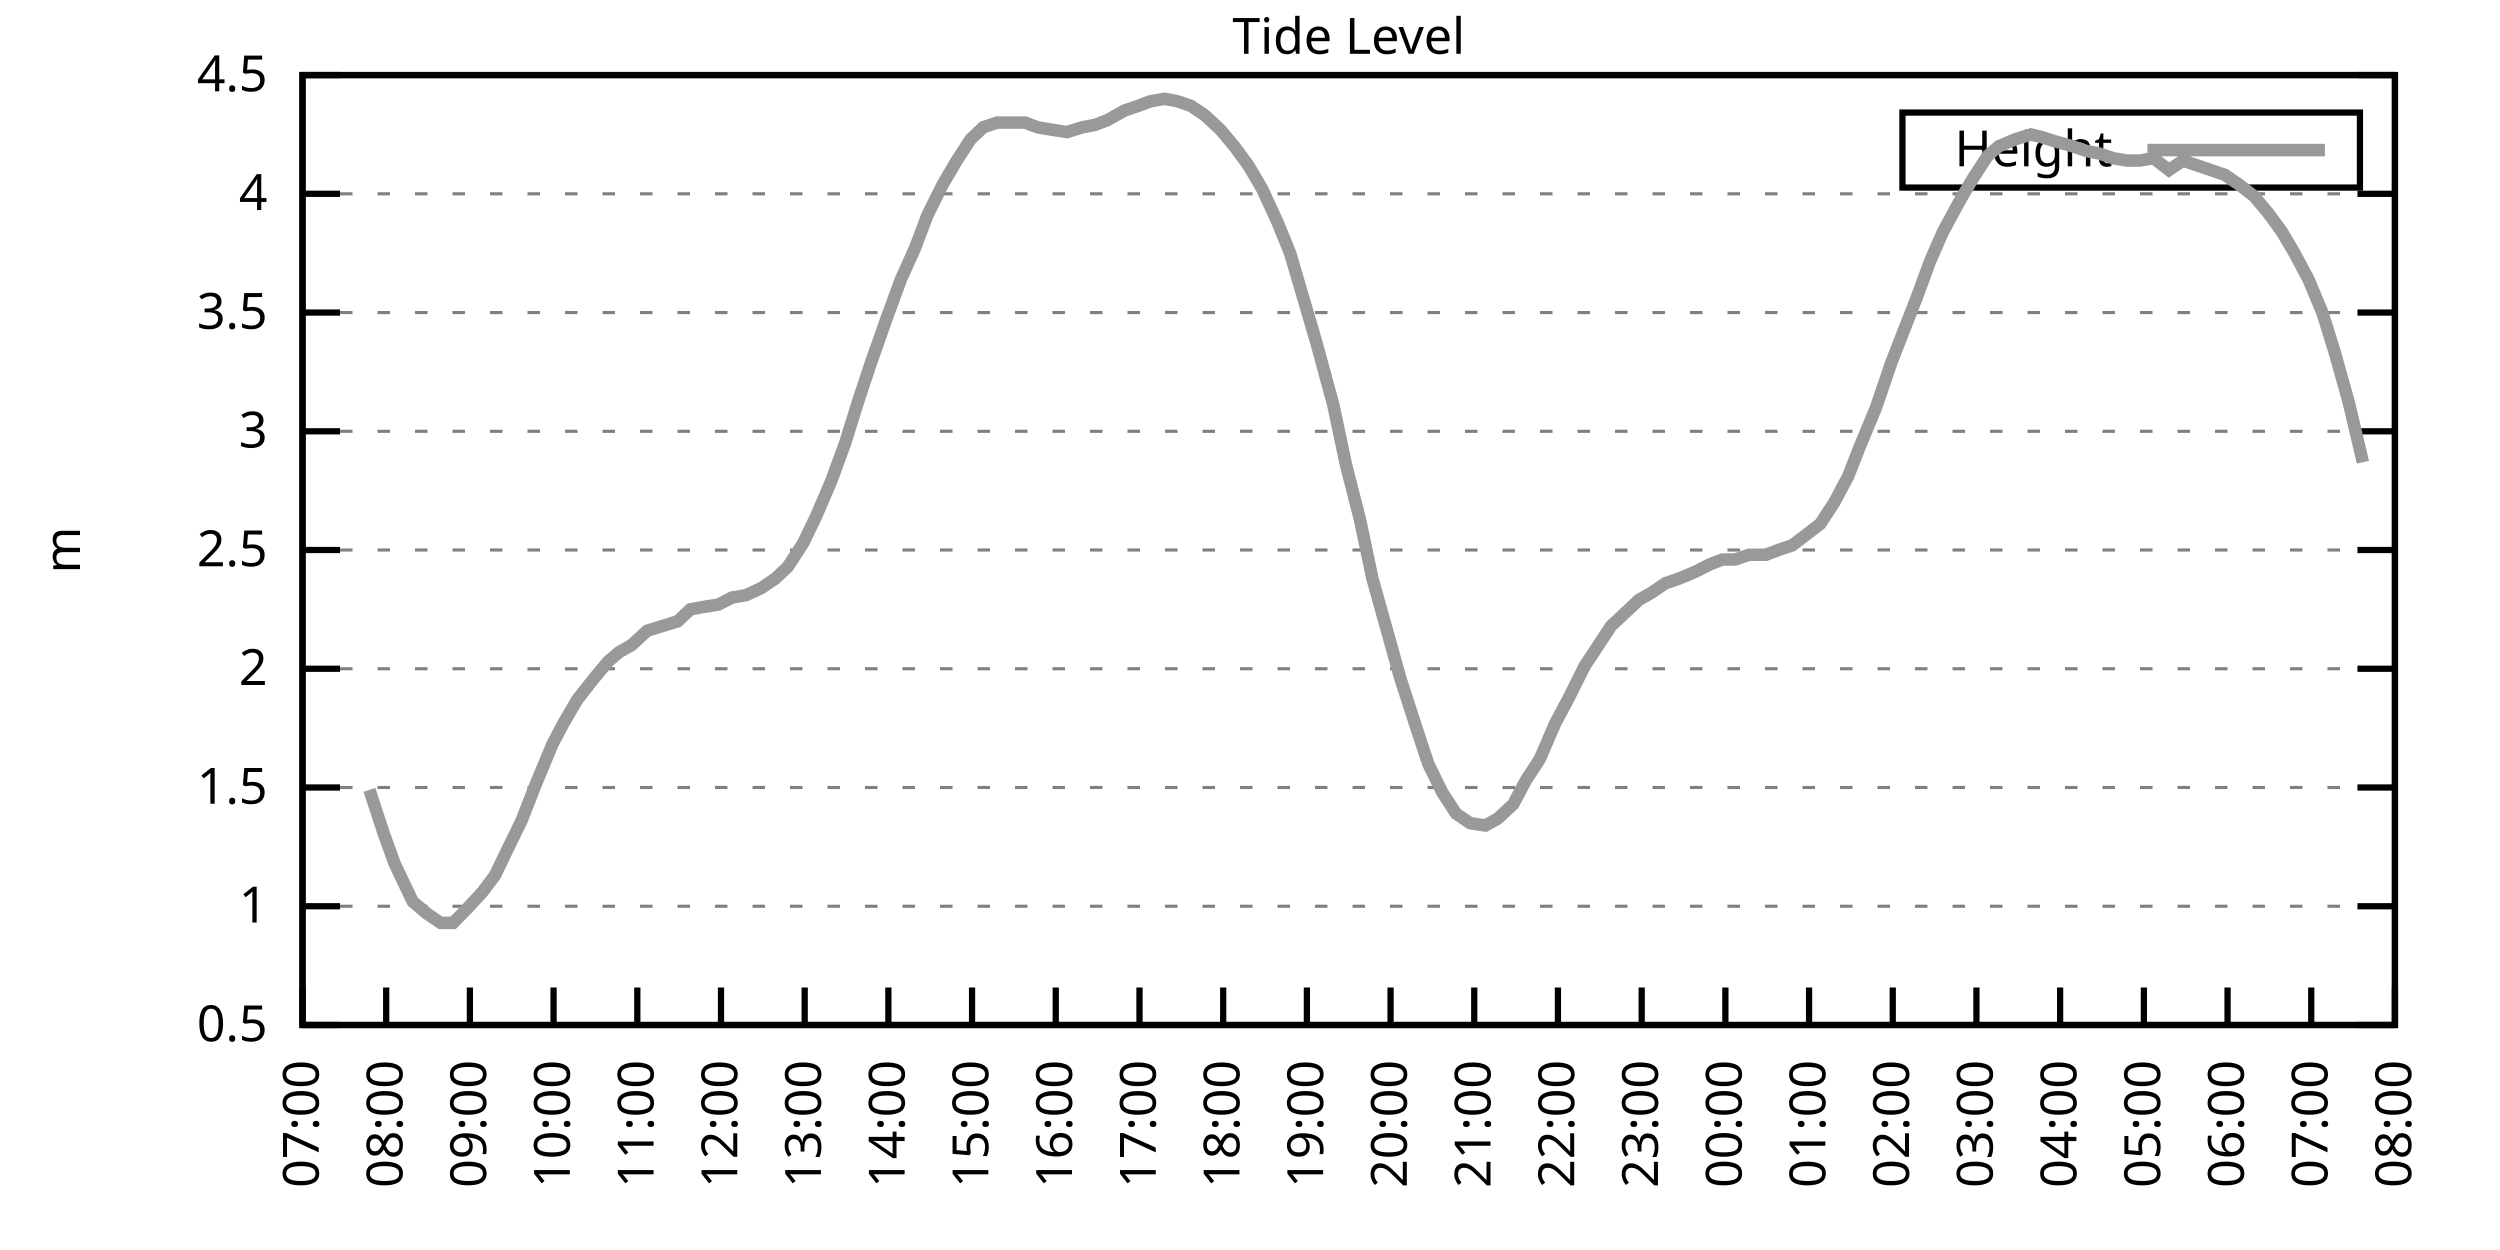
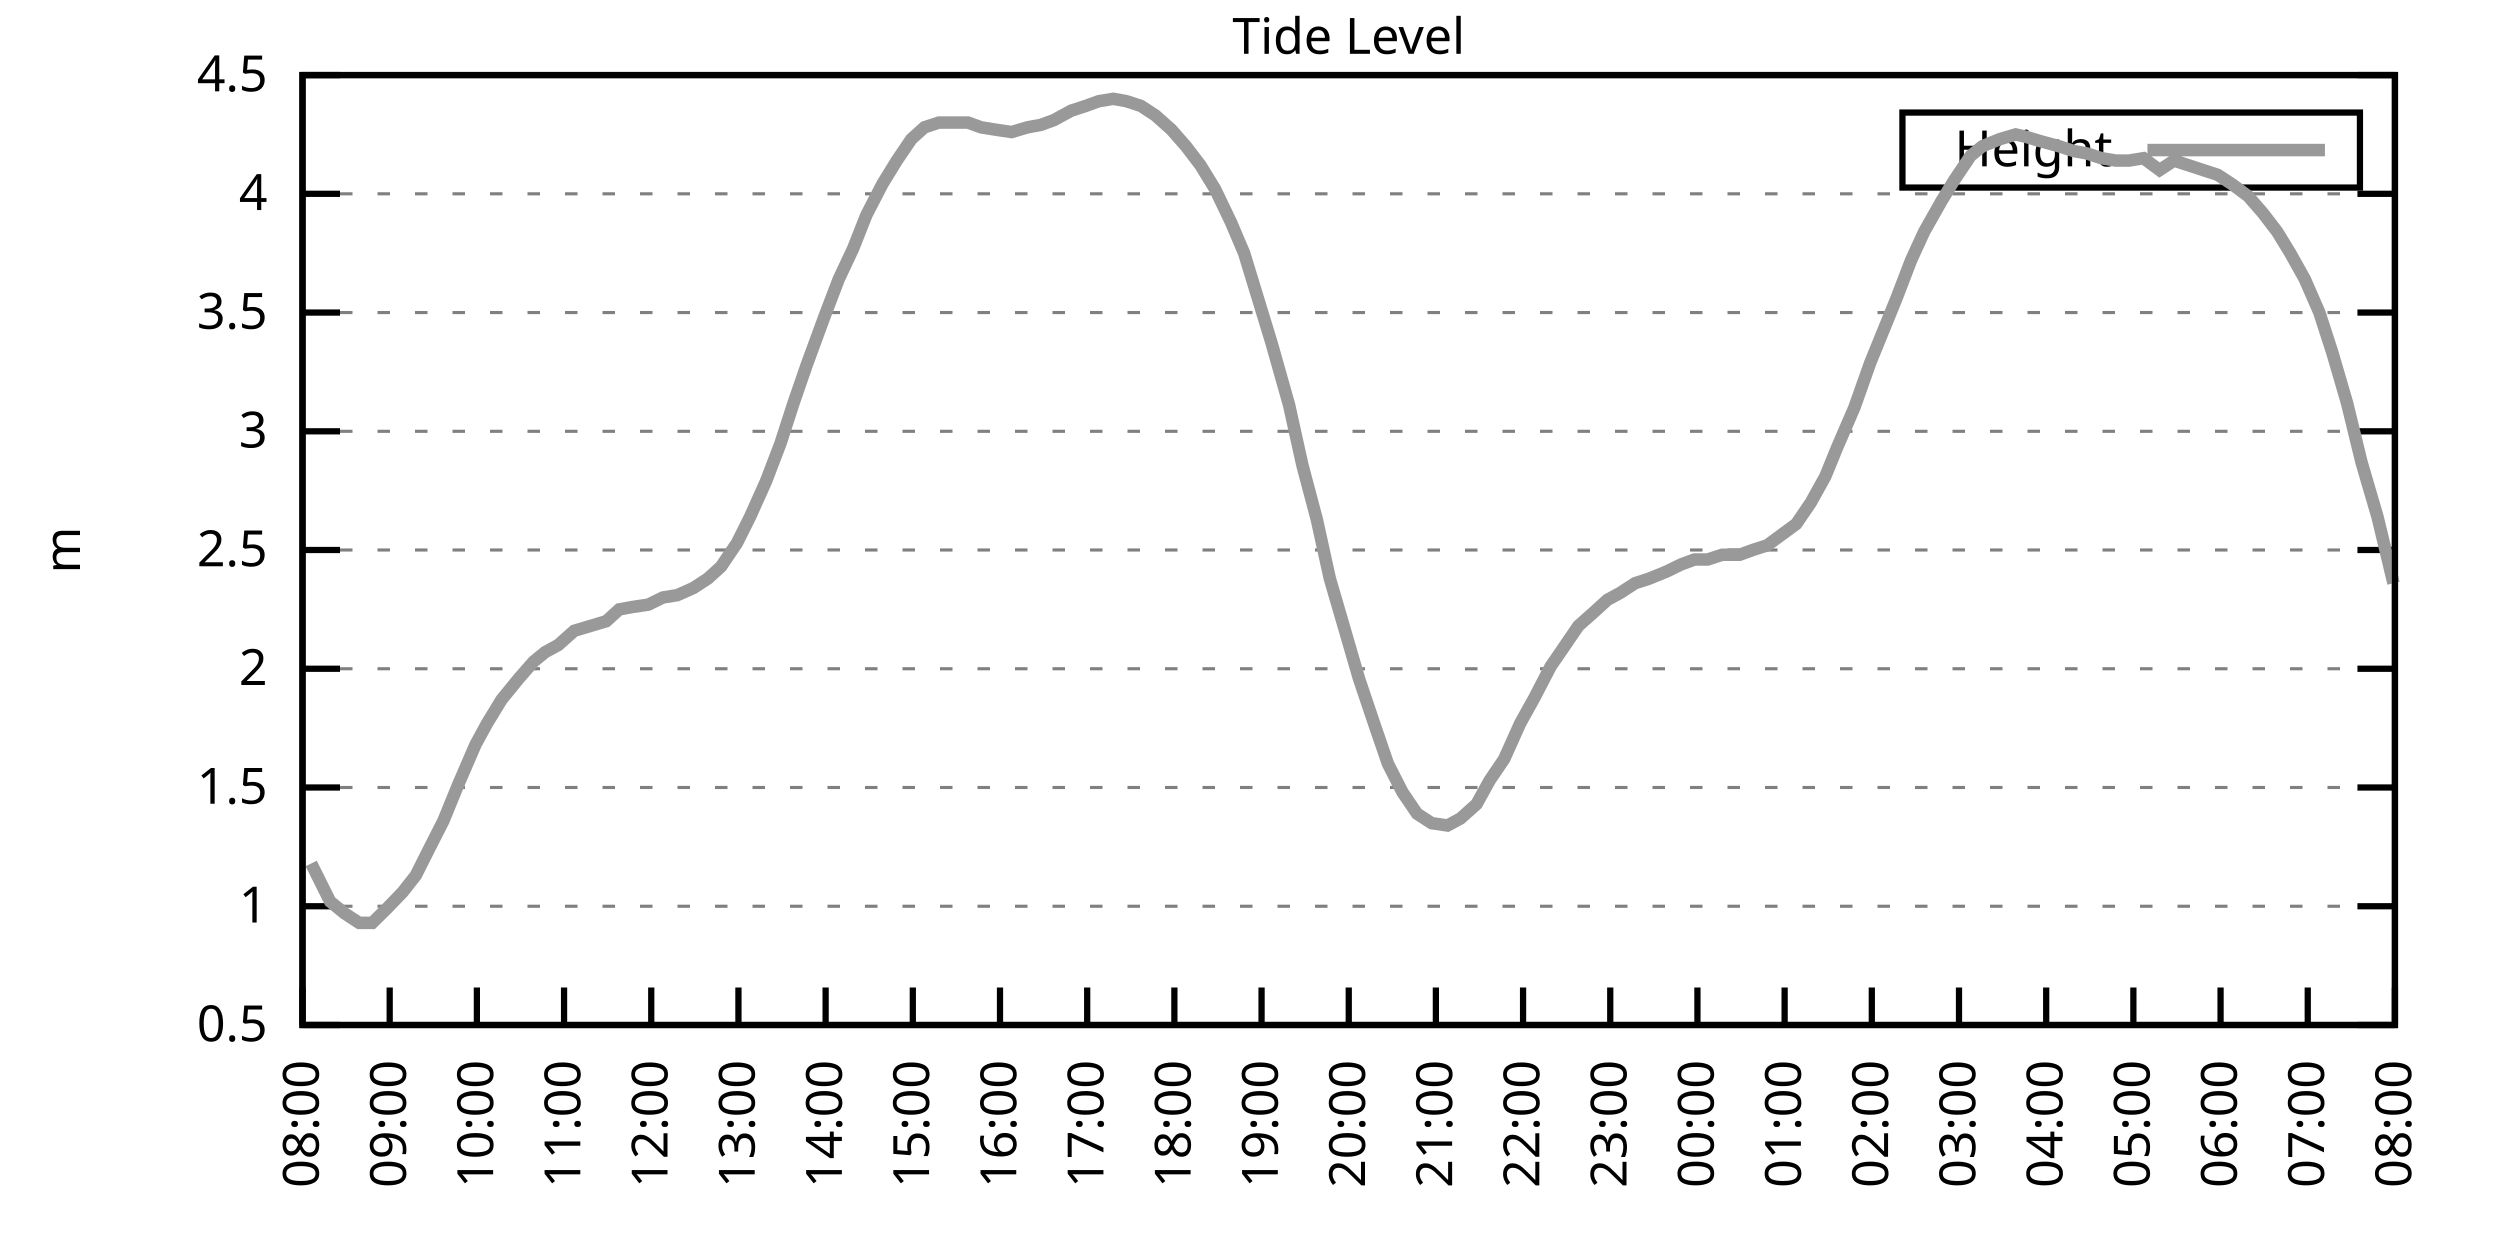
<svg xmlns="http://www.w3.org/2000/svg" xmlns:xlink="http://www.w3.org/1999/xlink" width="400" height="200" viewBox="0 0 400 200">
  <g id="gnuplot_canvas">
    <rect x="0" y="0" width="400" height="200" fill="none" />
    <defs>
      <circle id="gpDot" r="0.5" stroke-width="0.5" stroke="currentColor" />
      <path id="gpPt0" stroke-width="0.333" stroke="currentColor" d="M-1,0 h2 M0,-1 v2" />
      <path id="gpPt1" stroke-width="0.333" stroke="currentColor" d="M-1,-1 L1,1 M1,-1 L-1,1" />
      <path id="gpPt2" stroke-width="0.333" stroke="currentColor" d="M-1,0 L1,0 M0,-1 L0,1 M-1,-1 L1,1 M-1,1 L1,-1" />
      <rect id="gpPt3" stroke-width="0.333" stroke="currentColor" x="-1" y="-1" width="2" height="2" />
      <rect id="gpPt4" stroke-width="0.333" stroke="currentColor" fill="currentColor" x="-1" y="-1" width="2" height="2" />
      <circle id="gpPt5" stroke-width="0.333" stroke="currentColor" cx="0" cy="0" r="1" />
      <use xlink:href="#gpPt5" id="gpPt6" fill="currentColor" stroke="none" />
      <path id="gpPt7" stroke-width="0.333" stroke="currentColor" d="M0,-1.33 L-1.33,0.67 L1.33,0.67 z" />
      <use xlink:href="#gpPt7" id="gpPt8" fill="currentColor" stroke="none" />
      <use xlink:href="#gpPt7" id="gpPt9" stroke="currentColor" transform="rotate(180)" />
      <use xlink:href="#gpPt9" id="gpPt10" fill="currentColor" stroke="none" />
      <use xlink:href="#gpPt3" id="gpPt11" stroke="currentColor" transform="rotate(45)" />
      <use xlink:href="#gpPt11" id="gpPt12" fill="currentColor" stroke="none" />
      <path id="gpPt13" stroke-width="0.333" stroke="currentColor" d="M0,1.330 L1.265,0.411 L0.782,-1.067 L-0.782,-1.076 L-1.265,0.411 z" />
      <use xlink:href="#gpPt13" id="gpPt14" fill="currentColor" stroke="none" />
      <filter id="textbox" filterUnits="objectBoundingBox" x="0" y="0" height="1" width="1">
        <feFlood flood-color="white" flood-opacity="1" result="bgnd" />
        <feComposite in="SourceGraphic" in2="bgnd" operator="atop" />
      </filter>
      <filter id="greybox" filterUnits="objectBoundingBox" x="0" y="0" height="1" width="1">
        <feFlood flood-color="lightgrey" flood-opacity="1" result="grey" />
        <feComposite in="SourceGraphic" in2="grey" operator="atop" />
      </filter>
    </defs>
    <g fill="none" color="white" stroke="currentColor" stroke-width="1.00" stroke-linecap="butt" stroke-linejoin="miter">
</g>
    <g fill="none" color="black" stroke="currentColor" stroke-width="1.00" stroke-linecap="butt" stroke-linejoin="miter">
      <g stroke="none" shape-rendering="crispEdges">
        <polygon fill="rgb(255, 255, 255)" points="48.40,164.00 383.18,164.00 383.18,12.02 48.40,12.02 " />
      </g>
    </g>
    <g fill="none" color="black" stroke="currentColor" stroke-width="1.00" stroke-linecap="butt" stroke-linejoin="miter">
</g>
    <g fill="none" color="black" stroke="black" stroke-width="0.50" stroke-linecap="butt" stroke-linejoin="miter">
</g>
    <g fill="none" color="gray" stroke="currentColor" stroke-width="0.50" stroke-linecap="butt" stroke-linejoin="miter">
      <path stroke="gray" stroke-dasharray="2,4" class="gridline" d="M48.40,164.00 L383.19,164.00  " />
    </g>
    <g fill="none" color="gray" stroke="gray" stroke-width="1.00" stroke-linecap="butt" stroke-linejoin="miter">
</g>
    <g fill="none" color="black" stroke="currentColor" stroke-width="1.00" stroke-linecap="butt" stroke-linejoin="miter">
      <path stroke="black" d="M48.40,164.00 L54.40,164.00 M383.19,164.00 L377.19,164.00  " />
      <g transform="translate(42.80,166.60)" stroke="none" fill="black" font-family="Sans" font-size="8.00" text-anchor="end">
        <text>
          <tspan font-family="Sans"> 0.5</tspan>
        </text>
      </g>
    </g>
    <g fill="none" color="black" stroke="currentColor" stroke-width="1.00" stroke-linecap="butt" stroke-linejoin="miter">
</g>
    <g fill="none" color="black" stroke="black" stroke-width="0.50" stroke-linecap="butt" stroke-linejoin="miter">
</g>
    <g fill="none" color="gray" stroke="currentColor" stroke-width="0.50" stroke-linecap="butt" stroke-linejoin="miter">
      <path stroke="gray" stroke-dasharray="2,4" class="gridline" d="M48.40,145.00 L383.19,145.00  " />
    </g>
    <g fill="none" color="gray" stroke="gray" stroke-width="1.00" stroke-linecap="butt" stroke-linejoin="miter">
</g>
    <g fill="none" color="black" stroke="currentColor" stroke-width="1.00" stroke-linecap="butt" stroke-linejoin="miter">
      <path stroke="black" d="M48.40,145.00 L54.40,145.00 M383.19,145.00 L377.19,145.00  " />
      <g transform="translate(42.80,147.60)" stroke="none" fill="black" font-family="Sans" font-size="8.00" text-anchor="end">
        <text>
          <tspan font-family="Sans"> 1</tspan>
        </text>
      </g>
    </g>
    <g fill="none" color="black" stroke="currentColor" stroke-width="1.00" stroke-linecap="butt" stroke-linejoin="miter">
</g>
    <g fill="none" color="black" stroke="black" stroke-width="0.50" stroke-linecap="butt" stroke-linejoin="miter">
</g>
    <g fill="none" color="gray" stroke="currentColor" stroke-width="0.50" stroke-linecap="butt" stroke-linejoin="miter">
      <path stroke="gray" stroke-dasharray="2,4" class="gridline" d="M48.40,126.00 L383.19,126.00  " />
    </g>
    <g fill="none" color="gray" stroke="gray" stroke-width="1.00" stroke-linecap="butt" stroke-linejoin="miter">
</g>
    <g fill="none" color="black" stroke="currentColor" stroke-width="1.00" stroke-linecap="butt" stroke-linejoin="miter">
      <path stroke="black" d="M48.40,126.00 L54.40,126.00 M383.19,126.00 L377.19,126.00  " />
      <g transform="translate(42.80,128.60)" stroke="none" fill="black" font-family="Sans" font-size="8.00" text-anchor="end">
        <text>
          <tspan font-family="Sans"> 1.5</tspan>
        </text>
      </g>
    </g>
    <g fill="none" color="black" stroke="currentColor" stroke-width="1.00" stroke-linecap="butt" stroke-linejoin="miter">
</g>
    <g fill="none" color="black" stroke="black" stroke-width="0.50" stroke-linecap="butt" stroke-linejoin="miter">
</g>
    <g fill="none" color="gray" stroke="currentColor" stroke-width="0.50" stroke-linecap="butt" stroke-linejoin="miter">
      <path stroke="gray" stroke-dasharray="2,4" class="gridline" d="M48.40,107.00 L383.19,107.00  " />
    </g>
    <g fill="none" color="gray" stroke="gray" stroke-width="1.00" stroke-linecap="butt" stroke-linejoin="miter">
</g>
    <g fill="none" color="black" stroke="currentColor" stroke-width="1.00" stroke-linecap="butt" stroke-linejoin="miter">
      <path stroke="black" d="M48.40,107.00 L54.40,107.00 M383.19,107.00 L377.19,107.00  " />
      <g transform="translate(42.80,109.60)" stroke="none" fill="black" font-family="Sans" font-size="8.00" text-anchor="end">
        <text>
          <tspan font-family="Sans"> 2</tspan>
        </text>
      </g>
    </g>
    <g fill="none" color="black" stroke="currentColor" stroke-width="1.00" stroke-linecap="butt" stroke-linejoin="miter">
</g>
    <g fill="none" color="black" stroke="black" stroke-width="0.50" stroke-linecap="butt" stroke-linejoin="miter">
</g>
    <g fill="none" color="gray" stroke="currentColor" stroke-width="0.50" stroke-linecap="butt" stroke-linejoin="miter">
      <path stroke="gray" stroke-dasharray="2,4" class="gridline" d="M48.40,88.00 L383.19,88.00  " />
    </g>
    <g fill="none" color="gray" stroke="gray" stroke-width="1.00" stroke-linecap="butt" stroke-linejoin="miter">
</g>
    <g fill="none" color="black" stroke="currentColor" stroke-width="1.00" stroke-linecap="butt" stroke-linejoin="miter">
      <path stroke="black" d="M48.40,88.00 L54.40,88.00 M383.19,88.00 L377.19,88.00  " />
      <g transform="translate(42.80,90.60)" stroke="none" fill="black" font-family="Sans" font-size="8.00" text-anchor="end">
        <text>
          <tspan font-family="Sans"> 2.5</tspan>
        </text>
      </g>
    </g>
    <g fill="none" color="black" stroke="currentColor" stroke-width="1.00" stroke-linecap="butt" stroke-linejoin="miter">
</g>
    <g fill="none" color="black" stroke="black" stroke-width="0.50" stroke-linecap="butt" stroke-linejoin="miter">
</g>
    <g fill="none" color="gray" stroke="currentColor" stroke-width="0.50" stroke-linecap="butt" stroke-linejoin="miter">
      <path stroke="gray" stroke-dasharray="2,4" class="gridline" d="M48.40,69.01 L383.19,69.01  " />
    </g>
    <g fill="none" color="gray" stroke="gray" stroke-width="1.00" stroke-linecap="butt" stroke-linejoin="miter">
</g>
    <g fill="none" color="black" stroke="currentColor" stroke-width="1.00" stroke-linecap="butt" stroke-linejoin="miter">
      <path stroke="black" d="M48.40,69.01 L54.40,69.01 M383.19,69.01 L377.19,69.01  " />
      <g transform="translate(42.80,71.61)" stroke="none" fill="black" font-family="Sans" font-size="8.00" text-anchor="end">
        <text>
          <tspan font-family="Sans"> 3</tspan>
        </text>
      </g>
    </g>
    <g fill="none" color="black" stroke="currentColor" stroke-width="1.00" stroke-linecap="butt" stroke-linejoin="miter">
</g>
    <g fill="none" color="black" stroke="black" stroke-width="0.50" stroke-linecap="butt" stroke-linejoin="miter">
</g>
    <g fill="none" color="gray" stroke="currentColor" stroke-width="0.50" stroke-linecap="butt" stroke-linejoin="miter">
      <path stroke="gray" stroke-dasharray="2,4" class="gridline" d="M48.40,50.01 L383.19,50.01  " />
    </g>
    <g fill="none" color="gray" stroke="gray" stroke-width="1.00" stroke-linecap="butt" stroke-linejoin="miter">
</g>
    <g fill="none" color="black" stroke="currentColor" stroke-width="1.00" stroke-linecap="butt" stroke-linejoin="miter">
      <path stroke="black" d="M48.40,50.01 L54.40,50.01 M383.19,50.01 L377.19,50.01  " />
      <g transform="translate(42.80,52.61)" stroke="none" fill="black" font-family="Sans" font-size="8.00" text-anchor="end">
        <text>
          <tspan font-family="Sans"> 3.5</tspan>
        </text>
      </g>
    </g>
    <g fill="none" color="black" stroke="currentColor" stroke-width="1.00" stroke-linecap="butt" stroke-linejoin="miter">
</g>
    <g fill="none" color="black" stroke="black" stroke-width="0.50" stroke-linecap="butt" stroke-linejoin="miter">
</g>
    <g fill="none" color="gray" stroke="currentColor" stroke-width="0.50" stroke-linecap="butt" stroke-linejoin="miter">
      <path stroke="gray" stroke-dasharray="2,4" class="gridline" d="M48.40,31.01 L383.19,31.01  " />
    </g>
    <g fill="none" color="gray" stroke="gray" stroke-width="1.00" stroke-linecap="butt" stroke-linejoin="miter">
</g>
    <g fill="none" color="black" stroke="currentColor" stroke-width="1.00" stroke-linecap="butt" stroke-linejoin="miter">
      <path stroke="black" d="M48.40,31.01 L54.40,31.01 M383.19,31.01 L377.19,31.01  " />
      <g transform="translate(42.80,33.61)" stroke="none" fill="black" font-family="Sans" font-size="8.00" text-anchor="end">
        <text>
          <tspan font-family="Sans"> 4</tspan>
        </text>
      </g>
    </g>
    <g fill="none" color="black" stroke="currentColor" stroke-width="1.00" stroke-linecap="butt" stroke-linejoin="miter">
</g>
    <g fill="none" color="black" stroke="black" stroke-width="0.50" stroke-linecap="butt" stroke-linejoin="miter">
</g>
    <g fill="none" color="gray" stroke="currentColor" stroke-width="0.50" stroke-linecap="butt" stroke-linejoin="miter">
      <path stroke="gray" stroke-dasharray="2,4" class="gridline" d="M48.40,12.01 L383.19,12.01  " />
    </g>
    <g fill="none" color="gray" stroke="gray" stroke-width="1.00" stroke-linecap="butt" stroke-linejoin="miter">
</g>
    <g fill="none" color="black" stroke="currentColor" stroke-width="1.00" stroke-linecap="butt" stroke-linejoin="miter">
      <path stroke="black" d="M48.40,12.01 L54.40,12.01 M383.19,12.01 L377.19,12.01  " />
      <g transform="translate(42.80,14.61)" stroke="none" fill="black" font-family="Sans" font-size="8.00" text-anchor="end">
        <text>
          <tspan font-family="Sans"> 4.5</tspan>
        </text>
      </g>
    </g>
    <g fill="none" color="black" stroke="currentColor" stroke-width="1.00" stroke-linecap="butt" stroke-linejoin="miter">
      <path stroke="black" d="M48.40,164.00 L48.40,158.00  " />
      <g transform="translate(51.00,169.60) rotate(270.00)" stroke="none" fill="black" font-family="Sans" font-size="8.00" text-anchor="end">
        <text>
-           <tspan font-family="Sans">07:00</tspan>
-         </text>
-       </g>
-     </g>
-     <g fill="none" color="black" stroke="currentColor" stroke-width="1.00" stroke-linecap="butt" stroke-linejoin="miter">
-       <path stroke="black" d="M61.79,164.00 L61.79,158.00  " />
-       <g transform="translate(64.39,169.60) rotate(270.00)" stroke="none" fill="black" font-family="Sans" font-size="8.00" text-anchor="end">
-         <text>
          <tspan font-family="Sans">08:00</tspan>
        </text>
      </g>
    </g>
    <g fill="none" color="black" stroke="currentColor" stroke-width="1.00" stroke-linecap="butt" stroke-linejoin="miter">
-       <path stroke="black" d="M75.18,164.00 L75.18,158.00  " />
-       <g transform="translate(77.78,169.60) rotate(270.00)" stroke="none" fill="black" font-family="Sans" font-size="8.00" text-anchor="end">
+       <path stroke="black" d="M62.35,164.00 L62.35,158.00  " />
+       <g transform="translate(64.95,169.60) rotate(270.00)" stroke="none" fill="black" font-family="Sans" font-size="8.00" text-anchor="end">
        <text>
          <tspan font-family="Sans">09:00</tspan>
        </text>
      </g>
    </g>
    <g fill="none" color="black" stroke="currentColor" stroke-width="1.00" stroke-linecap="butt" stroke-linejoin="miter">
-       <path stroke="black" d="M88.57,164.00 L88.57,158.00  " />
-       <g transform="translate(91.17,169.60) rotate(270.00)" stroke="none" fill="black" font-family="Sans" font-size="8.00" text-anchor="end">
+       <path stroke="black" d="M76.30,164.00 L76.30,158.00  " />
+       <g transform="translate(78.90,169.60) rotate(270.00)" stroke="none" fill="black" font-family="Sans" font-size="8.00" text-anchor="end">
        <text>
          <tspan font-family="Sans">10:00</tspan>
        </text>
      </g>
    </g>
    <g fill="none" color="black" stroke="currentColor" stroke-width="1.00" stroke-linecap="butt" stroke-linejoin="miter">
-       <path stroke="black" d="M101.97,164.00 L101.97,158.00  " />
-       <g transform="translate(104.57,169.60) rotate(270.00)" stroke="none" fill="black" font-family="Sans" font-size="8.00" text-anchor="end">
+       <path stroke="black" d="M90.25,164.00 L90.25,158.00  " />
+       <g transform="translate(92.85,169.60) rotate(270.00)" stroke="none" fill="black" font-family="Sans" font-size="8.00" text-anchor="end">
        <text>
          <tspan font-family="Sans">11:00</tspan>
        </text>
      </g>
    </g>
    <g fill="none" color="black" stroke="currentColor" stroke-width="1.00" stroke-linecap="butt" stroke-linejoin="miter">
-       <path stroke="black" d="M115.36,164.00 L115.36,158.00  " />
-       <g transform="translate(117.96,169.60) rotate(270.00)" stroke="none" fill="black" font-family="Sans" font-size="8.00" text-anchor="end">
+       <path stroke="black" d="M104.20,164.00 L104.20,158.00  " />
+       <g transform="translate(106.80,169.60) rotate(270.00)" stroke="none" fill="black" font-family="Sans" font-size="8.00" text-anchor="end">
        <text>
          <tspan font-family="Sans">12:00</tspan>
        </text>
      </g>
    </g>
    <g fill="none" color="black" stroke="currentColor" stroke-width="1.00" stroke-linecap="butt" stroke-linejoin="miter">
-       <path stroke="black" d="M128.75,164.00 L128.75,158.00  " />
-       <g transform="translate(131.35,169.60) rotate(270.00)" stroke="none" fill="black" font-family="Sans" font-size="8.00" text-anchor="end">
+       <path stroke="black" d="M118.15,164.00 L118.15,158.00  " />
+       <g transform="translate(120.75,169.60) rotate(270.00)" stroke="none" fill="black" font-family="Sans" font-size="8.00" text-anchor="end">
        <text>
          <tspan font-family="Sans">13:00</tspan>
        </text>
      </g>
    </g>
    <g fill="none" color="black" stroke="currentColor" stroke-width="1.00" stroke-linecap="butt" stroke-linejoin="miter">
-       <path stroke="black" d="M142.14,164.00 L142.14,158.00  " />
-       <g transform="translate(144.74,169.60) rotate(270.00)" stroke="none" fill="black" font-family="Sans" font-size="8.00" text-anchor="end">
+       <path stroke="black" d="M132.10,164.00 L132.10,158.00  " />
+       <g transform="translate(134.70,169.60) rotate(270.00)" stroke="none" fill="black" font-family="Sans" font-size="8.00" text-anchor="end">
        <text>
          <tspan font-family="Sans">14:00</tspan>
        </text>
      </g>
    </g>
    <g fill="none" color="black" stroke="currentColor" stroke-width="1.00" stroke-linecap="butt" stroke-linejoin="miter">
-       <path stroke="black" d="M155.53,164.00 L155.53,158.00  " />
-       <g transform="translate(158.13,169.60) rotate(270.00)" stroke="none" fill="black" font-family="Sans" font-size="8.00" text-anchor="end">
+       <path stroke="black" d="M146.05,164.00 L146.05,158.00  " />
+       <g transform="translate(148.65,169.60) rotate(270.00)" stroke="none" fill="black" font-family="Sans" font-size="8.00" text-anchor="end">
        <text>
          <tspan font-family="Sans">15:00</tspan>
        </text>
      </g>
    </g>
    <g fill="none" color="black" stroke="currentColor" stroke-width="1.00" stroke-linecap="butt" stroke-linejoin="miter">
-       <path stroke="black" d="M168.92,164.00 L168.92,158.00  " />
-       <g transform="translate(171.52,169.60) rotate(270.00)" stroke="none" fill="black" font-family="Sans" font-size="8.00" text-anchor="end">
+       <path stroke="black" d="M160.00,164.00 L160.00,158.00  " />
+       <g transform="translate(162.60,169.60) rotate(270.00)" stroke="none" fill="black" font-family="Sans" font-size="8.00" text-anchor="end">
        <text>
          <tspan font-family="Sans">16:00</tspan>
        </text>
      </g>
    </g>
    <g fill="none" color="black" stroke="currentColor" stroke-width="1.00" stroke-linecap="butt" stroke-linejoin="miter">
-       <path stroke="black" d="M182.32,164.00 L182.32,158.00  " />
-       <g transform="translate(184.92,169.60) rotate(270.00)" stroke="none" fill="black" font-family="Sans" font-size="8.00" text-anchor="end">
+       <path stroke="black" d="M173.95,164.00 L173.95,158.00  " />
+       <g transform="translate(176.55,169.60) rotate(270.00)" stroke="none" fill="black" font-family="Sans" font-size="8.00" text-anchor="end">
        <text>
          <tspan font-family="Sans">17:00</tspan>
        </text>
      </g>
    </g>
    <g fill="none" color="black" stroke="currentColor" stroke-width="1.00" stroke-linecap="butt" stroke-linejoin="miter">
-       <path stroke="black" d="M195.71,164.00 L195.71,158.00  " />
-       <g transform="translate(198.31,169.60) rotate(270.00)" stroke="none" fill="black" font-family="Sans" font-size="8.00" text-anchor="end">
+       <path stroke="black" d="M187.90,164.00 L187.90,158.00  " />
+       <g transform="translate(190.50,169.60) rotate(270.00)" stroke="none" fill="black" font-family="Sans" font-size="8.00" text-anchor="end">
        <text>
          <tspan font-family="Sans">18:00</tspan>
        </text>
      </g>
    </g>
    <g fill="none" color="black" stroke="currentColor" stroke-width="1.00" stroke-linecap="butt" stroke-linejoin="miter">
-       <path stroke="black" d="M209.10,164.00 L209.10,158.00  " />
-       <g transform="translate(211.70,169.60) rotate(270.00)" stroke="none" fill="black" font-family="Sans" font-size="8.00" text-anchor="end">
+       <path stroke="black" d="M201.85,164.00 L201.85,158.00  " />
+       <g transform="translate(204.45,169.60) rotate(270.00)" stroke="none" fill="black" font-family="Sans" font-size="8.00" text-anchor="end">
        <text>
          <tspan font-family="Sans">19:00</tspan>
        </text>
      </g>
    </g>
    <g fill="none" color="black" stroke="currentColor" stroke-width="1.00" stroke-linecap="butt" stroke-linejoin="miter">
-       <path stroke="black" d="M222.49,164.00 L222.49,158.00  " />
-       <g transform="translate(225.09,169.60) rotate(270.00)" stroke="none" fill="black" font-family="Sans" font-size="8.00" text-anchor="end">
+       <path stroke="black" d="M215.80,164.00 L215.80,158.00  " />
+       <g transform="translate(218.40,169.60) rotate(270.00)" stroke="none" fill="black" font-family="Sans" font-size="8.00" text-anchor="end">
        <text>
          <tspan font-family="Sans">20:00</tspan>
        </text>
      </g>
    </g>
    <g fill="none" color="black" stroke="currentColor" stroke-width="1.00" stroke-linecap="butt" stroke-linejoin="miter">
-       <path stroke="black" d="M235.88,164.00 L235.88,158.00  " />
-       <g transform="translate(238.48,169.60) rotate(270.00)" stroke="none" fill="black" font-family="Sans" font-size="8.00" text-anchor="end">
+       <path stroke="black" d="M229.74,164.00 L229.74,158.00  " />
+       <g transform="translate(232.34,169.60) rotate(270.00)" stroke="none" fill="black" font-family="Sans" font-size="8.00" text-anchor="end">
        <text>
          <tspan font-family="Sans">21:00</tspan>
        </text>
      </g>
    </g>
    <g fill="none" color="black" stroke="currentColor" stroke-width="1.00" stroke-linecap="butt" stroke-linejoin="miter">
-       <path stroke="black" d="M249.27,164.00 L249.27,158.00  " />
-       <g transform="translate(251.87,169.60) rotate(270.00)" stroke="none" fill="black" font-family="Sans" font-size="8.00" text-anchor="end">
+       <path stroke="black" d="M243.69,164.00 L243.69,158.00  " />
+       <g transform="translate(246.29,169.60) rotate(270.00)" stroke="none" fill="black" font-family="Sans" font-size="8.00" text-anchor="end">
        <text>
          <tspan font-family="Sans">22:00</tspan>
        </text>
      </g>
    </g>
    <g fill="none" color="black" stroke="currentColor" stroke-width="1.00" stroke-linecap="butt" stroke-linejoin="miter">
-       <path stroke="black" d="M262.67,164.00 L262.67,158.00  " />
-       <g transform="translate(265.27,169.60) rotate(270.00)" stroke="none" fill="black" font-family="Sans" font-size="8.00" text-anchor="end">
+       <path stroke="black" d="M257.64,164.00 L257.64,158.00  " />
+       <g transform="translate(260.24,169.60) rotate(270.00)" stroke="none" fill="black" font-family="Sans" font-size="8.00" text-anchor="end">
        <text>
          <tspan font-family="Sans">23:00</tspan>
        </text>
      </g>
    </g>
    <g fill="none" color="black" stroke="currentColor" stroke-width="1.00" stroke-linecap="butt" stroke-linejoin="miter">
-       <path stroke="black" d="M276.06,164.00 L276.06,158.00  " />
-       <g transform="translate(278.66,169.60) rotate(270.00)" stroke="none" fill="black" font-family="Sans" font-size="8.00" text-anchor="end">
+       <path stroke="black" d="M271.59,164.00 L271.59,158.00  " />
+       <g transform="translate(274.19,169.60) rotate(270.00)" stroke="none" fill="black" font-family="Sans" font-size="8.00" text-anchor="end">
        <text>
          <tspan font-family="Sans">00:00</tspan>
        </text>
      </g>
    </g>
    <g fill="none" color="black" stroke="currentColor" stroke-width="1.00" stroke-linecap="butt" stroke-linejoin="miter">
-       <path stroke="black" d="M289.45,164.00 L289.45,158.00  " />
-       <g transform="translate(292.05,169.60) rotate(270.00)" stroke="none" fill="black" font-family="Sans" font-size="8.00" text-anchor="end">
+       <path stroke="black" d="M285.54,164.00 L285.54,158.00  " />
+       <g transform="translate(288.14,169.60) rotate(270.00)" stroke="none" fill="black" font-family="Sans" font-size="8.00" text-anchor="end">
        <text>
          <tspan font-family="Sans">01:00</tspan>
        </text>
      </g>
    </g>
    <g fill="none" color="black" stroke="currentColor" stroke-width="1.00" stroke-linecap="butt" stroke-linejoin="miter">
-       <path stroke="black" d="M302.84,164.00 L302.84,158.00  " />
-       <g transform="translate(305.44,169.60) rotate(270.00)" stroke="none" fill="black" font-family="Sans" font-size="8.00" text-anchor="end">
+       <path stroke="black" d="M299.49,164.00 L299.49,158.00  " />
+       <g transform="translate(302.09,169.60) rotate(270.00)" stroke="none" fill="black" font-family="Sans" font-size="8.00" text-anchor="end">
        <text>
          <tspan font-family="Sans">02:00</tspan>
        </text>
      </g>
    </g>
    <g fill="none" color="black" stroke="currentColor" stroke-width="1.00" stroke-linecap="butt" stroke-linejoin="miter">
-       <path stroke="black" d="M316.23,164.00 L316.23,158.00  " />
-       <g transform="translate(318.83,169.60) rotate(270.00)" stroke="none" fill="black" font-family="Sans" font-size="8.00" text-anchor="end">
+       <path stroke="black" d="M313.44,164.00 L313.44,158.00  " />
+       <g transform="translate(316.04,169.60) rotate(270.00)" stroke="none" fill="black" font-family="Sans" font-size="8.00" text-anchor="end">
        <text>
          <tspan font-family="Sans">03:00</tspan>
        </text>
      </g>
    </g>
    <g fill="none" color="black" stroke="currentColor" stroke-width="1.00" stroke-linecap="butt" stroke-linejoin="miter">
-       <path stroke="black" d="M329.62,164.00 L329.62,158.00  " />
-       <g transform="translate(332.22,169.60) rotate(270.00)" stroke="none" fill="black" font-family="Sans" font-size="8.00" text-anchor="end">
+       <path stroke="black" d="M327.39,164.00 L327.39,158.00  " />
+       <g transform="translate(329.99,169.60) rotate(270.00)" stroke="none" fill="black" font-family="Sans" font-size="8.00" text-anchor="end">
        <text>
          <tspan font-family="Sans">04:00</tspan>
        </text>
      </g>
    </g>
    <g fill="none" color="black" stroke="currentColor" stroke-width="1.00" stroke-linecap="butt" stroke-linejoin="miter">
-       <path stroke="black" d="M343.02,164.00 L343.02,158.00  " />
-       <g transform="translate(345.62,169.60) rotate(270.00)" stroke="none" fill="black" font-family="Sans" font-size="8.00" text-anchor="end">
+       <path stroke="black" d="M341.34,164.00 L341.34,158.00  " />
+       <g transform="translate(343.94,169.60) rotate(270.00)" stroke="none" fill="black" font-family="Sans" font-size="8.00" text-anchor="end">
        <text>
          <tspan font-family="Sans">05:00</tspan>
        </text>
      </g>
    </g>
    <g fill="none" color="black" stroke="currentColor" stroke-width="1.00" stroke-linecap="butt" stroke-linejoin="miter">
-       <path stroke="black" d="M356.41,164.00 L356.41,158.00  " />
-       <g transform="translate(359.01,169.60) rotate(270.00)" stroke="none" fill="black" font-family="Sans" font-size="8.00" text-anchor="end">
+       <path stroke="black" d="M355.29,164.00 L355.29,158.00  " />
+       <g transform="translate(357.89,169.60) rotate(270.00)" stroke="none" fill="black" font-family="Sans" font-size="8.00" text-anchor="end">
        <text>
          <tspan font-family="Sans">06:00</tspan>
        </text>
      </g>
    </g>
    <g fill="none" color="black" stroke="currentColor" stroke-width="1.00" stroke-linecap="butt" stroke-linejoin="miter">
-       <path stroke="black" d="M369.80,164.00 L369.80,158.00  " />
-       <g transform="translate(372.40,169.60) rotate(270.00)" stroke="none" fill="black" font-family="Sans" font-size="8.00" text-anchor="end">
+       <path stroke="black" d="M369.24,164.00 L369.24,158.00  " />
+       <g transform="translate(371.84,169.60) rotate(270.00)" stroke="none" fill="black" font-family="Sans" font-size="8.00" text-anchor="end">
        <text>
          <tspan font-family="Sans">07:00</tspan>
        </text>
      </g>
    </g>
    <g fill="none" color="black" stroke="currentColor" stroke-width="1.00" stroke-linecap="butt" stroke-linejoin="miter">
      <path stroke="black" d="M383.19,164.00 L383.19,158.00  " />
      <g transform="translate(385.79,169.60) rotate(270.00)" stroke="none" fill="black" font-family="Sans" font-size="8.00" text-anchor="end">
        <text>
          <tspan font-family="Sans">08:00</tspan>
        </text>
      </g>
    </g>
    <g fill="none" color="black" stroke="currentColor" stroke-width="1.00" stroke-linecap="butt" stroke-linejoin="miter">
</g>
    <g fill="none" color="black" stroke="currentColor" stroke-width="1.00" stroke-linecap="butt" stroke-linejoin="miter">
      <path stroke="black" d="M48.40,12.01 L48.40,164.00 L383.19,164.00 L383.19,12.01 L48.40,12.01 Z  " />
    </g>
    <g fill="none" color="black" stroke="currentColor" stroke-width="1.00" stroke-linecap="butt" stroke-linejoin="miter">
</g>
    <g fill="none" color="black" stroke="currentColor" stroke-width="1.00" stroke-linecap="butt" stroke-linejoin="miter">
      <path stroke="black" d="M304.39,30.01 L304.39,18.01 L377.59,18.01 L377.59,30.01 L304.39,30.01 Z  " />
    </g>
    <g id="Tide_level_plot_1">
      <g fill="none" color="white" stroke="black" stroke-width="2.00" stroke-linecap="butt" stroke-linejoin="miter">
</g>
      <g fill="none" color="black" stroke="currentColor" stroke-width="2.00" stroke-linecap="butt" stroke-linejoin="miter">
        <g transform="translate(337.99,26.61)" stroke="none" fill="black" font-family="Sans" font-size="8.00" text-anchor="end">
          <text>
            <tspan font-family="Sans">Height</tspan>
          </text>
        </g>
      </g>
      <g fill="none" color="black" stroke="currentColor" stroke-width="2.00" stroke-linecap="butt" stroke-linejoin="miter">
-         <path stroke="rgb(153, 153, 153)" d="M343.59,24.01 L371.99,24.01 M59.11,126.38 L61.35,133.22 L63.13,138.16 L66.03,144.24 L68.26,146.14 L70.50,147.66   L72.50,147.66 L74.74,145.38 L77.19,142.72 L79.20,140.06 L81.21,135.88 L83.44,131.32 L85.67,125.62 L88.35,119.16   L90.14,115.74 L92.37,111.94 L95.05,108.52 L97.28,105.86 L99.06,104.34 L101.07,103.20 L103.53,100.92 L105.98,100.16   L108.44,99.40 L110.45,97.50 L112.46,97.12 L114.91,96.74 L117.14,95.60 L119.38,95.22 L121.83,94.08 L124.06,92.56   L126.07,90.66 L128.53,86.87 L130.54,82.69 L132.99,76.99 L135.22,70.91 L137.23,64.45 L139.24,58.37 L141.92,50.77   L144.15,44.69 L146.38,39.75 L148.39,34.43 L150.85,29.49 L153.08,25.69 L155.31,22.27 L157.32,20.37 L159.55,19.61   L161.56,19.61 L164.01,19.61 L166.02,20.37 L168.25,20.75 L170.71,21.13 L173.17,20.37 L175.17,19.99 L177.18,19.23   L179.86,17.71 L182.09,16.95 L184.10,16.19 L186.33,15.81 L188.34,16.19 L190.57,16.95 L192.81,18.47 L195.26,20.75   L197.49,23.41 L199.73,26.45 L201.96,30.25 L204.41,35.57 L206.42,40.51 L208.43,47.35 L210.66,54.95 L213.34,64.83   L215.35,74.33 L217.58,83.07 L219.59,92.56 L221.82,100.54 L224.05,108.52 L226.51,116.12 L228.52,122.20 L230.75,126.76   L232.98,130.18 L235.21,131.70 L237.67,132.08 L239.68,130.94 L242.13,128.66 L244.14,124.86 L246.37,121.44 L248.83,115.74   L251.06,111.56 L253.51,106.62 L255.52,103.58 L257.76,100.16 L260.21,97.88 L262.22,95.98 L264.23,94.84 L266.46,93.32   L268.69,92.56 L271.37,91.42 L273.60,90.28 L275.61,89.52 L277.62,89.52 L279.85,88.76 L282.53,88.76 L284.54,88.00   L286.77,87.25 L291.23,83.83 L293.47,80.41 L295.70,76.23 L297.48,71.67 L300.16,65.21 L302.62,57.99 L304.40,53.43   L306.63,47.73 L308.87,41.65 L310.88,37.09 L313.55,32.15 L315.56,28.73 L318.02,24.93 L319.80,23.41 L322.48,22.27   L324.94,21.51 L326.50,21.89 L328.95,22.65 L331.63,23.41 L333.86,24.17 L335.87,24.55 L338.10,25.31 L340.34,25.69   L342.35,25.69 L344.58,25.31 L347.03,27.21 L349.26,25.69 L351.50,26.45 L353.73,27.21 L355.96,27.97 L358.19,29.49   L360.65,31.39 L362.88,34.05 L365.11,37.09 L367.12,40.51 L369.35,44.69 L371.58,50.01 L373.59,56.47 L375.82,64.45   L378.06,73.95  " />
+         <path stroke="rgb(153, 153, 153)" d="M343.59,24.01 L371.99,24.01 M49.79,138.16 L52.82,144.24 L55.14,146.14 L57.47,147.66 L59.56,147.66 L61.88,145.38   L64.44,142.72 L66.53,140.06 L68.63,135.88 L70.95,131.32 L73.28,125.62 L76.07,119.16 L77.93,115.74 L80.25,111.94   L83.04,108.52 L85.37,105.86 L87.23,104.34 L89.32,103.20 L91.88,100.92 L94.43,100.16 L96.99,99.40 L99.08,97.50   L101.18,97.12 L103.73,96.74 L106.06,95.60 L108.38,95.22 L110.94,94.08 L113.27,92.56 L115.36,90.66 L117.92,86.87   L120.01,82.69 L122.57,76.99 L124.89,70.91 L126.98,64.45 L129.08,58.37 L131.87,50.77 L134.19,44.69 L136.51,39.75   L138.61,34.43 L141.16,29.49 L143.49,25.69 L145.81,22.27 L147.91,20.37 L150.23,19.61 L152.32,19.61 L154.88,19.61   L156.97,20.37 L159.30,20.75 L161.86,21.13 L164.41,20.37 L166.51,19.99 L168.60,19.23 L171.39,17.71 L173.71,16.95   L175.81,16.19 L178.13,15.81 L180.22,16.19 L182.55,16.95 L184.87,18.47 L187.43,20.75 L189.76,23.41 L192.08,26.45   L194.41,30.25 L196.96,35.57 L199.06,40.51 L201.15,47.35 L203.47,54.95 L206.26,64.83 L208.36,74.33 L210.68,83.07   L212.77,92.56 L215.10,100.54 L217.42,108.52 L219.98,116.12 L222.07,122.20 L224.40,126.76 L226.72,130.18 L229.05,131.70   L231.60,132.08 L233.70,130.94 L236.25,128.66 L238.35,124.86 L240.67,121.44 L243.23,115.74 L245.55,111.56 L248.11,106.62   L250.20,103.58 L252.53,100.16 L255.09,97.88 L257.18,95.98 L259.27,94.84 L261.60,93.32 L263.92,92.56 L266.71,91.42   L269.04,90.28 L271.13,89.52 L273.22,89.52 L275.55,88.76 L278.34,88.76 L280.43,88.00 L282.75,87.25 L287.40,83.83   L289.73,80.41 L292.05,76.23 L293.91,71.67 L296.70,65.21 L299.26,57.99 L301.12,53.43 L303.44,47.73 L305.77,41.65   L307.86,37.09 L310.65,32.15 L312.74,28.73 L315.30,24.93 L317.16,23.41 L319.95,22.27 L322.51,21.51 L324.14,21.89   L326.69,22.65 L329.48,23.41 L331.81,24.17 L333.90,24.55 L336.23,25.31 L338.55,25.69 L340.64,25.69 L342.97,25.31   L345.53,27.21 L347.85,25.69 L350.18,26.45 L352.50,27.21 L354.83,27.97 L357.15,29.49 L359.71,31.39 L362.03,34.05   L364.36,37.09 L366.45,40.51 L368.78,44.69 L371.10,50.01 L373.19,56.47 L375.52,64.45 L377.84,73.95 L380.40,82.69   L382.96,93.32  " />
      </g>
    </g>
    <g fill="none" color="black" stroke="currentColor" stroke-width="2.00" stroke-linecap="butt" stroke-linejoin="miter">
</g>
    <g fill="none" color="black" stroke="black" stroke-width="1.00" stroke-linecap="butt" stroke-linejoin="miter">
</g>
    <g fill="none" color="black" stroke="currentColor" stroke-width="1.00" stroke-linecap="butt" stroke-linejoin="miter">
      <path stroke="black" d="M48.40,12.01 L48.40,164.00 L383.19,164.00 L383.19,12.01 L48.40,12.01 Z  " />
      <g transform="translate(12.80,88.01) rotate(270.00)" stroke="none" fill="black" font-family="Sans" font-size="8.00" text-anchor="middle">
        <text>
          <tspan font-family="Sans">m</tspan>
        </text>
      </g>
    </g>
    <g fill="none" color="black" stroke="currentColor" stroke-width="1.00" stroke-linecap="butt" stroke-linejoin="miter">
</g>
    <g fill="none" color="black" stroke="currentColor" stroke-width="1.00" stroke-linecap="butt" stroke-linejoin="miter">
      <g transform="translate(215.79,8.61)" stroke="none" fill="black" font-family="Sans" font-size="8.00" text-anchor="middle">
        <text>
          <tspan font-family="Sans">Tide Level</tspan>
        </text>
      </g>
    </g>
    <g fill="none" color="black" stroke="currentColor" stroke-width="1.00" stroke-linecap="butt" stroke-linejoin="miter">
</g>
  </g>
</svg>
